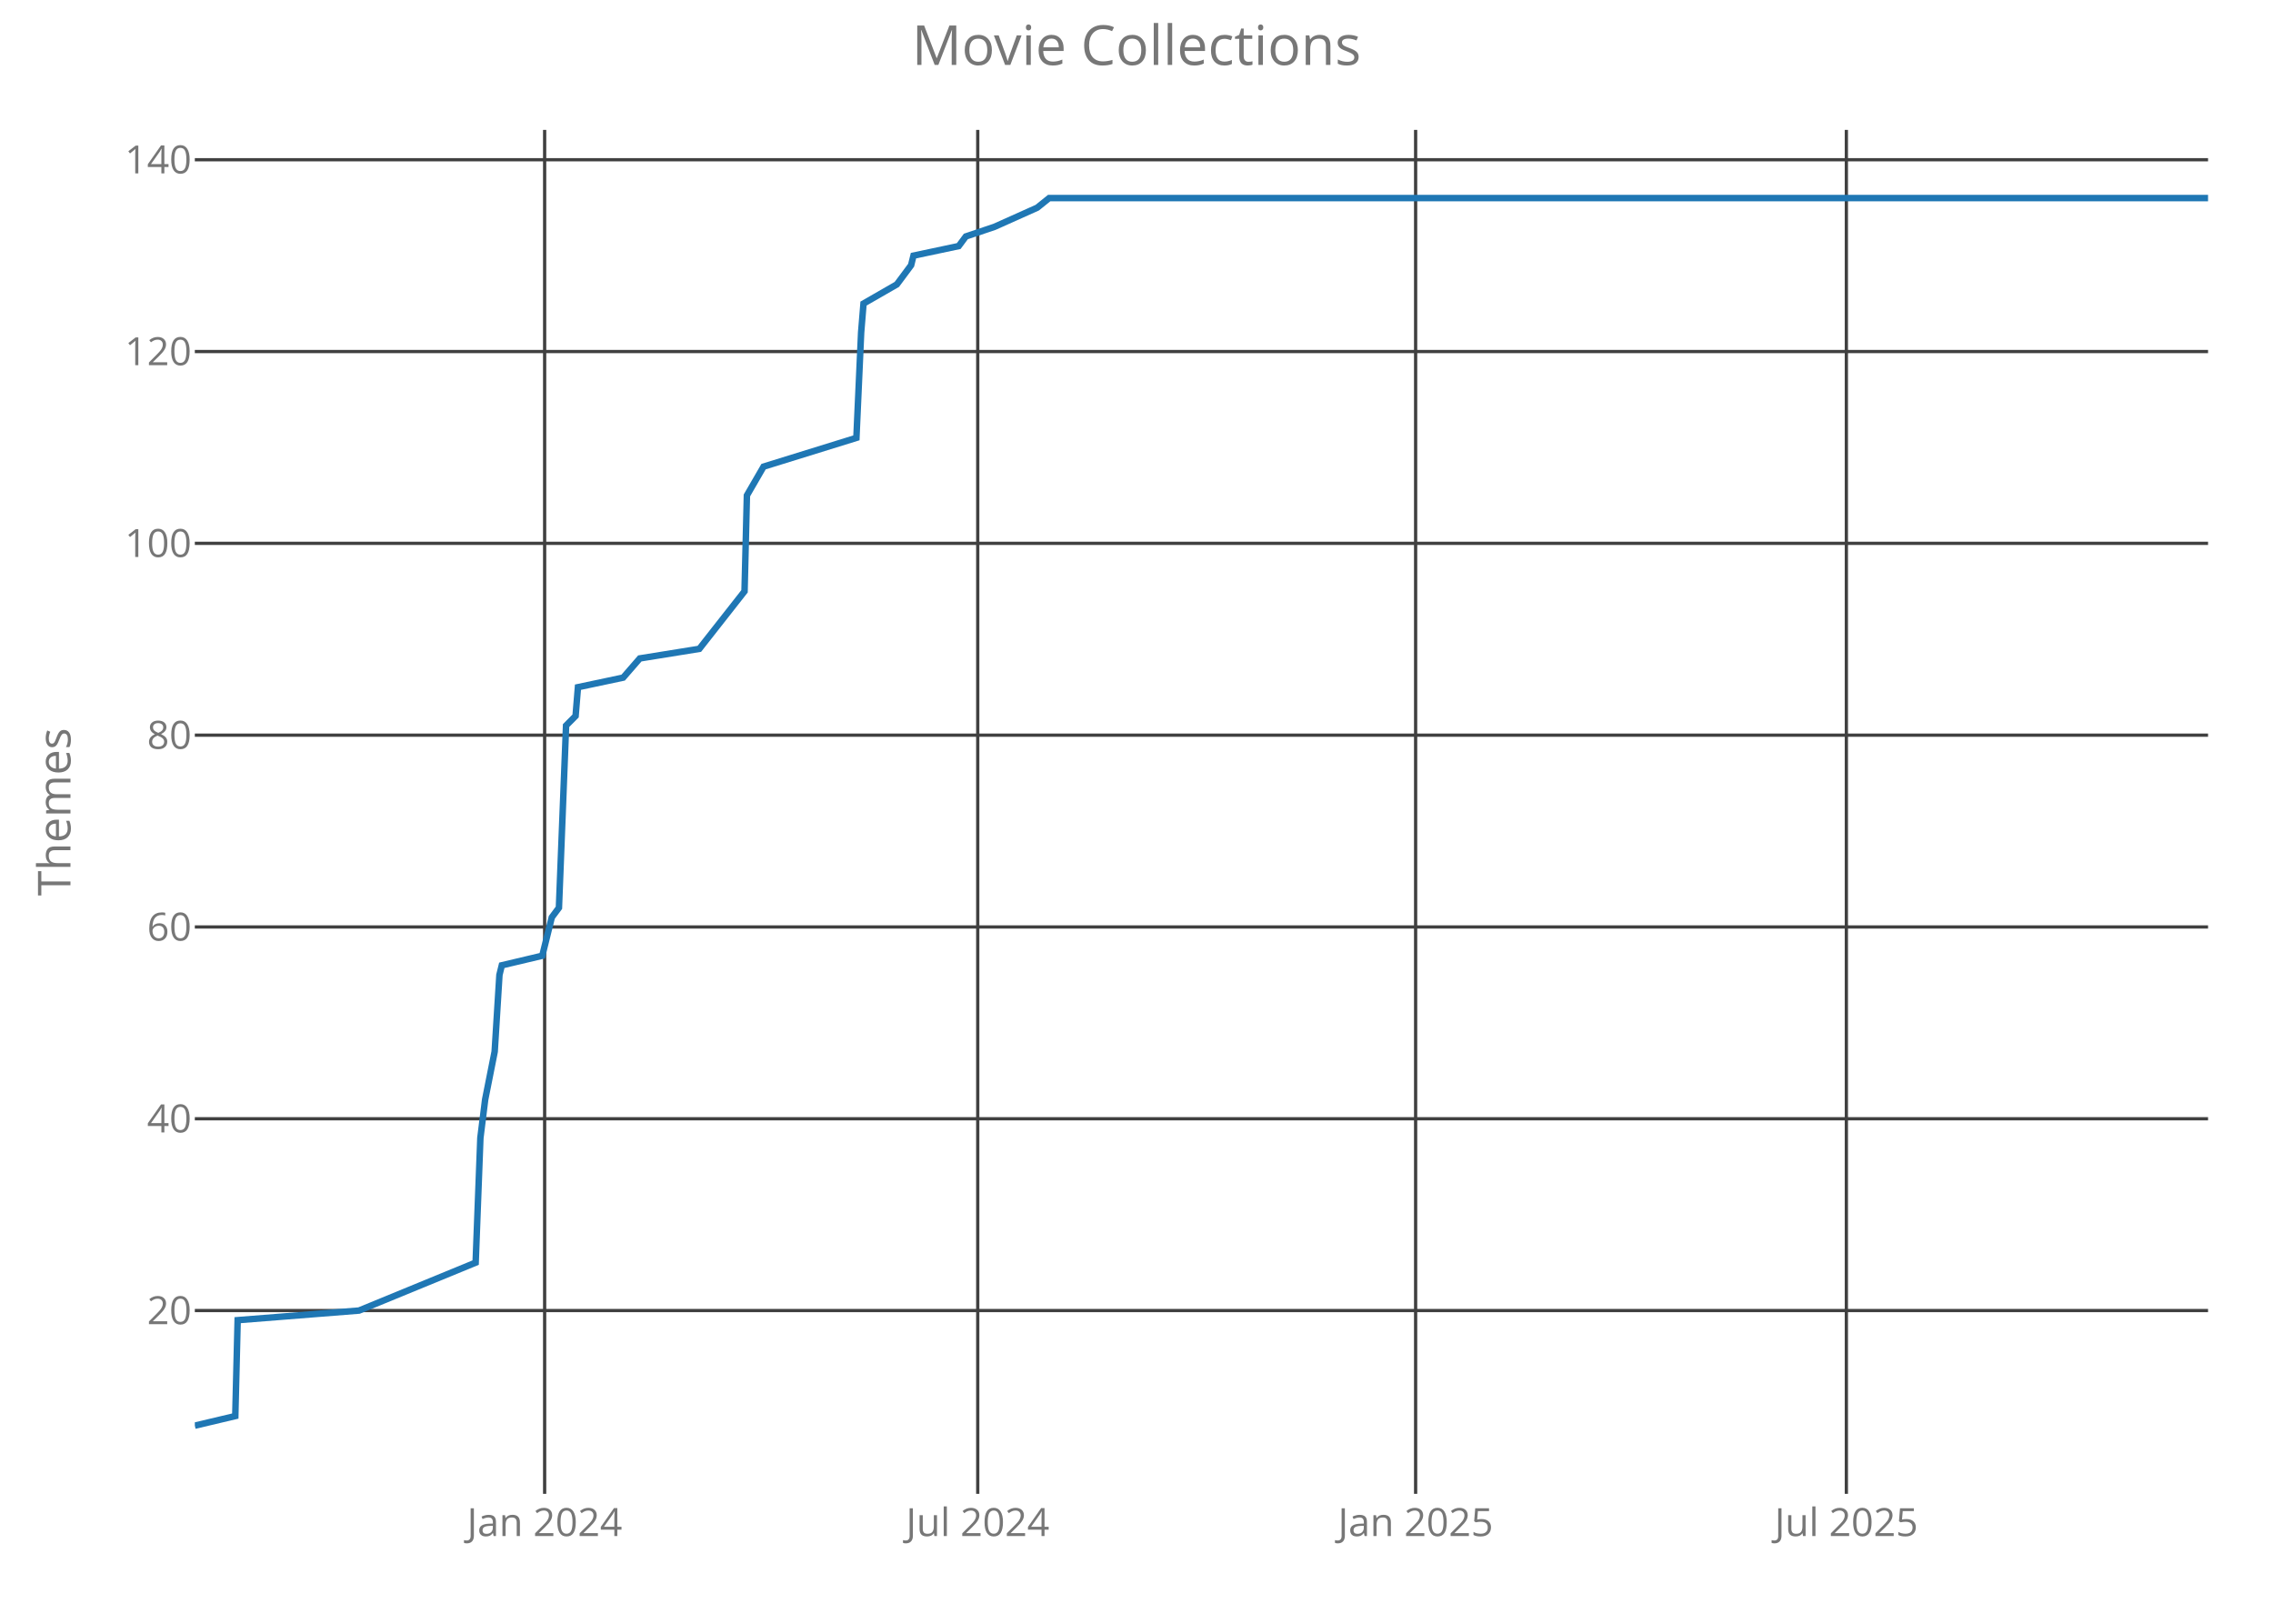
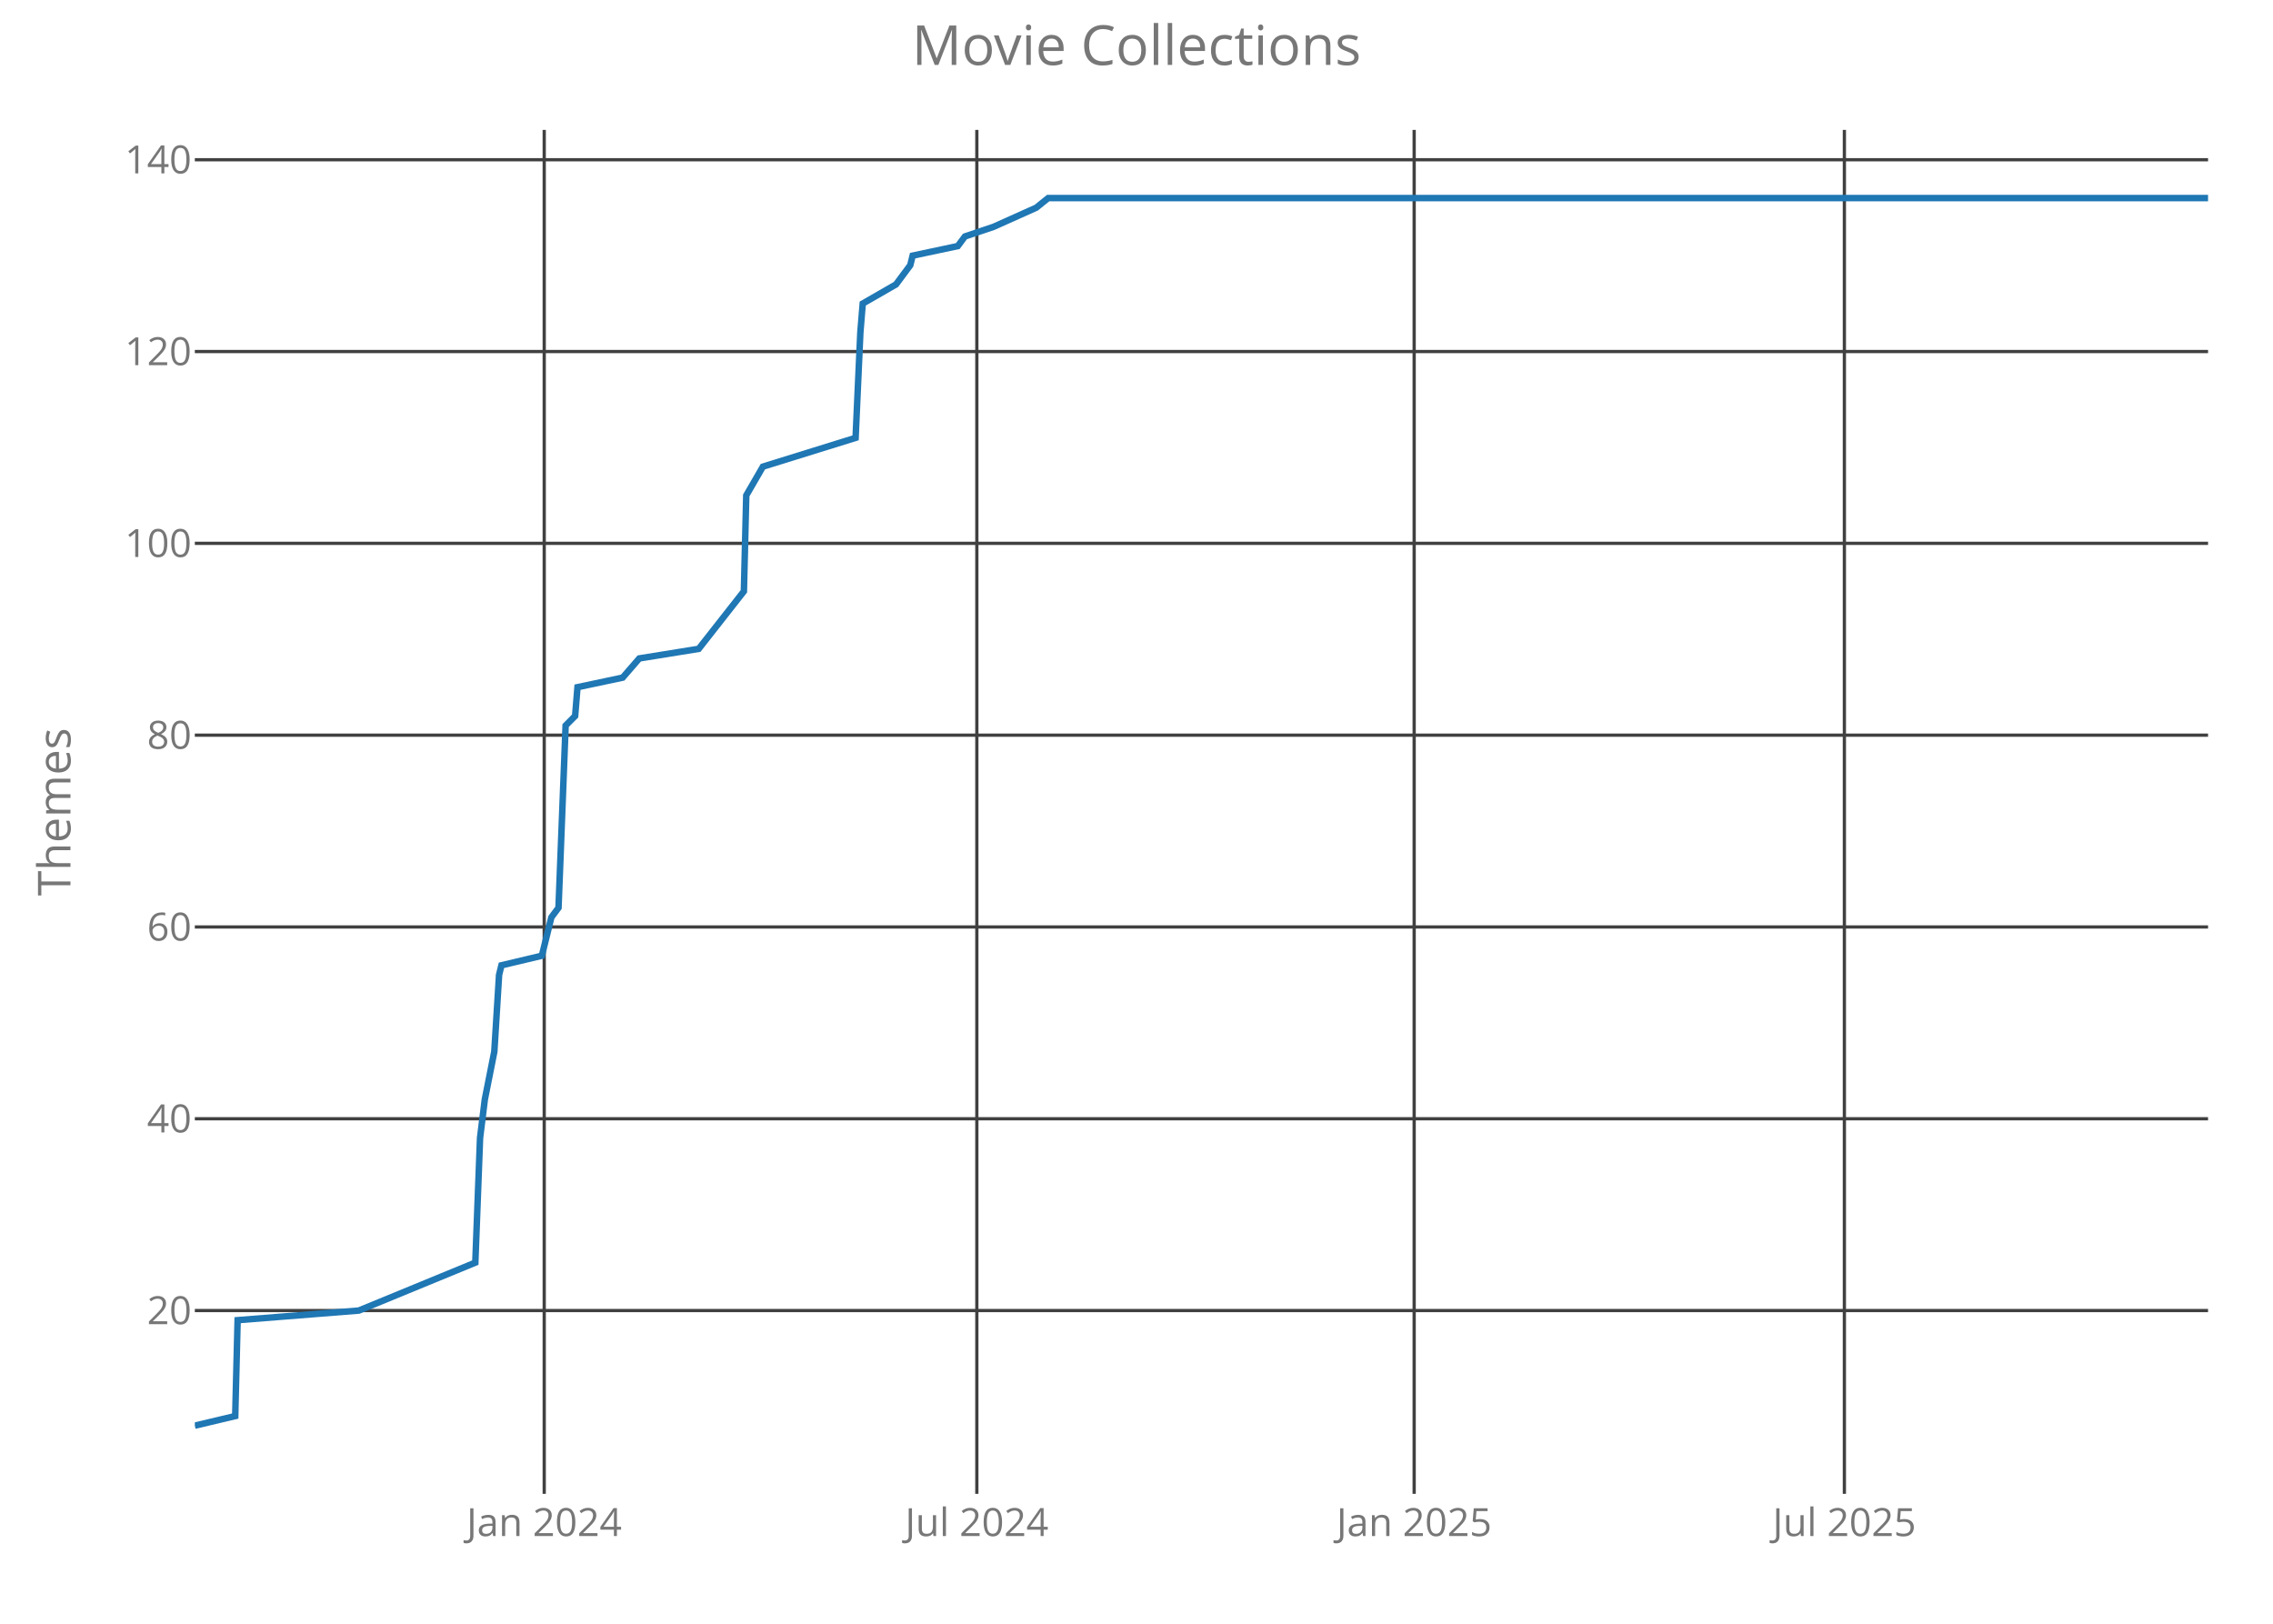
<svg xmlns="http://www.w3.org/2000/svg" class="main-svg" width="700" height="500" style="" viewBox="0 0 700 500">
  <rect x="0" y="0" width="700" height="500" style="fill: rgb(0, 0, 0); fill-opacity: 0;" />
-   <defs id="defs-bd9cdf">
+   <defs id="defs-707003">
    <g class="clips">
-       <clipPath id="clipbd9cdfxyplot" class="plotclip">
+       <clipPath id="clip707003xyplot" class="plotclip">
        <rect width="620" height="420" />
      </clipPath>
-       <clipPath class="axesclip" id="clipbd9cdfx">
+       <clipPath class="axesclip" id="clip707003x">
        <rect x="60" y="0" width="620" height="500" />
      </clipPath>
-       <clipPath class="axesclip" id="clipbd9cdfy">
+       <clipPath class="axesclip" id="clip707003y">
        <rect x="0" y="40" width="700" height="420" />
      </clipPath>
-       <clipPath class="axesclip" id="clipbd9cdfxy">
+       <clipPath class="axesclip" id="clip707003xy">
        <rect x="60" y="40" width="620" height="420" />
      </clipPath>
    </g>
    <g class="gradients" />
  </defs>
  <g class="bglayer">
    <rect class="bg" x="60" y="40" width="620" height="420" style="fill: rgb(0, 0, 0); fill-opacity: 0; stroke-width: 0;" />
  </g>
  <g class="layer-below">
    <g class="imagelayer" />
    <g class="shapelayer" />
  </g>
  <g class="cartesianlayer">
    <g class="subplot xy">
      <g class="layer-subplot">
        <g class="shapelayer" />
        <g class="imagelayer" />
      </g>
      <g class="gridlayer">
        <g class="x">
-           <path class="xgrid crisp" transform="translate(167.73,0)" d="M0,40v420" style="stroke: rgb(64, 64, 64); stroke-opacity: 1; stroke-width: 1px;" />
-           <path class="xgrid crisp" transform="translate(301.11,0)" d="M0,40v420" style="stroke: rgb(64, 64, 64); stroke-opacity: 1; stroke-width: 1px;" />
-           <path class="xgrid crisp" transform="translate(435.96,0)" d="M0,40v420" style="stroke: rgb(64, 64, 64); stroke-opacity: 1; stroke-width: 1px;" />
-           <path class="xgrid crisp" transform="translate(568.61,0)" d="M0,40v420" style="stroke: rgb(64, 64, 64); stroke-opacity: 1; stroke-width: 1px;" />
+           <path class="xgrid crisp" transform="translate(167.6,0)" d="M0,40v420" style="stroke: rgb(64, 64, 64); stroke-opacity: 1; stroke-width: 1px;" />
+           <path class="xgrid crisp" transform="translate(300.83,0)" d="M0,40v420" style="stroke: rgb(64, 64, 64); stroke-opacity: 1; stroke-width: 1px;" />
+           <path class="xgrid crisp" transform="translate(435.51,0)" d="M0,40v420" style="stroke: rgb(64, 64, 64); stroke-opacity: 1; stroke-width: 1px;" />
+           <path class="xgrid crisp" transform="translate(568,0)" d="M0,40v420" style="stroke: rgb(64, 64, 64); stroke-opacity: 1; stroke-width: 1px;" />
        </g>
        <g class="y">
          <path class="ygrid crisp" transform="translate(0,403.56)" d="M60,0h620" style="stroke: rgb(64, 64, 64); stroke-opacity: 1; stroke-width: 1px;" />
          <path class="ygrid crisp" transform="translate(0,344.5)" d="M60,0h620" style="stroke: rgb(64, 64, 64); stroke-opacity: 1; stroke-width: 1px;" />
          <path class="ygrid crisp" transform="translate(0,285.44)" d="M60,0h620" style="stroke: rgb(64, 64, 64); stroke-opacity: 1; stroke-width: 1px;" />
          <path class="ygrid crisp" transform="translate(0,226.38)" d="M60,0h620" style="stroke: rgb(64, 64, 64); stroke-opacity: 1; stroke-width: 1px;" />
          <path class="ygrid crisp" transform="translate(0,167.31)" d="M60,0h620" style="stroke: rgb(64, 64, 64); stroke-opacity: 1; stroke-width: 1px;" />
          <path class="ygrid crisp" transform="translate(0,108.25)" d="M60,0h620" style="stroke: rgb(64, 64, 64); stroke-opacity: 1; stroke-width: 1px;" />
          <path class="ygrid crisp" transform="translate(0,49.19)" d="M60,0h620" style="stroke: rgb(64, 64, 64); stroke-opacity: 1; stroke-width: 1px;" />
        </g>
      </g>
      <g class="zerolinelayer" />
      <path class="xlines-below crisp" d="M0,0" style="fill: none;" />
      <path class="ylines-below crisp" d="M0,0" style="fill: none;" />
      <g class="overlines-below" />
      <g class="xaxislayer-below">
        <g class="xtick">
-           <text text-anchor="middle" x="0" y="473" transform="translate(167.73,0)" style="font-family: 'Open Sans'; font-size: 12px; fill: rgb(119, 119, 119); fill-opacity: 1; white-space: pre;">Jan 2024</text>
+           <text text-anchor="middle" x="0" y="473" transform="translate(167.6,0)" style="font-family: 'Open Sans'; font-size: 12px; fill: rgb(119, 119, 119); fill-opacity: 1; white-space: pre;">Jan 2024</text>
        </g>
        <g class="xtick">
-           <text text-anchor="middle" x="0" y="473" transform="translate(301.11,0)" style="font-family: 'Open Sans'; font-size: 12px; fill: rgb(119, 119, 119); fill-opacity: 1; white-space: pre;">Jul 2024</text>
+           <text text-anchor="middle" x="0" y="473" transform="translate(300.83,0)" style="font-family: 'Open Sans'; font-size: 12px; fill: rgb(119, 119, 119); fill-opacity: 1; white-space: pre;">Jul 2024</text>
        </g>
        <g class="xtick">
-           <text text-anchor="middle" x="0" y="473" transform="translate(435.96,0)" style="font-family: 'Open Sans'; font-size: 12px; fill: rgb(119, 119, 119); fill-opacity: 1; white-space: pre;">Jan 2025</text>
+           <text text-anchor="middle" x="0" y="473" transform="translate(435.51,0)" style="font-family: 'Open Sans'; font-size: 12px; fill: rgb(119, 119, 119); fill-opacity: 1; white-space: pre;">Jan 2025</text>
        </g>
        <g class="xtick">
-           <text text-anchor="middle" x="0" y="473" transform="translate(568.61,0)" style="font-family: 'Open Sans'; font-size: 12px; fill: rgb(119, 119, 119); fill-opacity: 1; white-space: pre;">Jul 2025</text>
+           <text text-anchor="middle" x="0" y="473" transform="translate(568,0)" style="font-family: 'Open Sans'; font-size: 12px; fill: rgb(119, 119, 119); fill-opacity: 1; white-space: pre;">Jul 2025</text>
        </g>
      </g>
      <g class="yaxislayer-below">
        <g class="ytick">
          <text text-anchor="end" x="59" y="4.2" transform="translate(0,403.56)" style="font-family: 'Open Sans'; font-size: 12px; fill: rgb(119, 119, 119); fill-opacity: 1; white-space: pre;">20</text>
        </g>
        <g class="ytick">
          <text text-anchor="end" x="59" y="4.2" transform="translate(0,344.5)" style="font-family: 'Open Sans'; font-size: 12px; fill: rgb(119, 119, 119); fill-opacity: 1; white-space: pre;">40</text>
        </g>
        <g class="ytick">
          <text text-anchor="end" x="59" y="4.2" transform="translate(0,285.44)" style="font-family: 'Open Sans'; font-size: 12px; fill: rgb(119, 119, 119); fill-opacity: 1; white-space: pre;">60</text>
        </g>
        <g class="ytick">
          <text text-anchor="end" x="59" y="4.2" transform="translate(0,226.38)" style="font-family: 'Open Sans'; font-size: 12px; fill: rgb(119, 119, 119); fill-opacity: 1; white-space: pre;">80</text>
        </g>
        <g class="ytick">
          <text text-anchor="end" x="59" y="4.2" transform="translate(0,167.31)" style="font-family: 'Open Sans'; font-size: 12px; fill: rgb(119, 119, 119); fill-opacity: 1; white-space: pre;">100</text>
        </g>
        <g class="ytick">
          <text text-anchor="end" x="59" y="4.2" transform="translate(0,108.25)" style="font-family: 'Open Sans'; font-size: 12px; fill: rgb(119, 119, 119); fill-opacity: 1; white-space: pre;">120</text>
        </g>
        <g class="ytick">
          <text text-anchor="end" x="59" y="4.2" transform="translate(0,49.19)" style="font-family: 'Open Sans'; font-size: 12px; fill: rgb(119, 119, 119); fill-opacity: 1; white-space: pre;">140</text>
        </g>
      </g>
      <g class="overaxes-below" />
-       <g class="plot" transform="translate(60,40)" clip-path="url('#clipbd9cdfxyplot')">
+       <g class="plot" transform="translate(60,40)" clip-path="url('#clip707003xyplot')">
        <g class="scatterlayer mlayer">
-           <g class="trace scatter trace47f70e" style="stroke-miterlimit: 2; opacity: 1;">
+           <g class="trace scatter trace6e1631" style="stroke-miterlimit: 2; opacity: 1;">
            <g class="fills" />
            <g class="errorbars" />
            <g class="lines">
-               <path class="js-line" d="M0,399L12.46,396.05L13.19,366.52L50.57,363.56L86.48,348.8L87.94,310.41L89.41,298.59L92.34,283.83L93.81,260.2L94.54,257.25L107,254.3L109.93,242.48L112.13,239.53L114.33,183.42L117.26,180.47L117.99,171.61L131.91,168.66L137.04,162.75L155.37,159.8L169.29,142.08L170.02,112.55L175.15,103.69L203.74,94.83L205.2,62.34L205.93,53.48L216.19,47.58L218.39,44.63L220.59,41.67L221.32,38.72L235.25,35.77L237.45,32.81L246.24,29.86L259.43,23.95L263.1,21L620,21" style="vector-effect: non-scaling-stroke; fill: none; stroke: rgb(31, 119, 180); stroke-opacity: 1; stroke-width: 2px; opacity: 1;" />
+               <path class="js-line" d="M0,399L12.44,396.05L13.18,366.52L50.51,363.56L86.38,348.8L87.84,310.41L89.3,298.59L92.23,283.83L93.7,260.2L94.43,257.25L106.87,254.3L109.8,242.48L112,239.53L114.19,183.42L117.12,180.47L117.85,171.61L131.76,168.66L136.88,162.75L155.18,159.8L169.09,142.08L169.82,112.55L174.95,103.69L203.49,94.83L204.96,62.34L205.69,53.48L215.94,47.58L218.13,44.63L220.33,41.67L221.06,38.72L234.97,35.77L237.17,32.81L245.95,29.86L259.13,23.95L262.79,21L620,21" style="vector-effect: non-scaling-stroke; fill: none; stroke: rgb(31, 119, 180); stroke-opacity: 1; stroke-width: 2px; opacity: 1;" />
            </g>
            <g class="points" />
            <g class="text" />
          </g>
        </g>
      </g>
      <g class="overplot" />
      <path class="xlines-above" />
      <path class="ylines-above" />
      <g class="overlines-above" />
      <g class="xaxislayer-above" />
      <g class="yaxislayer-above" />
      <g class="overaxes-above" />
    </g>
  </g>
  <g class="polarlayer" />
  <g class="ternarylayer" />
  <g class="geolayer" />
  <g class="funnelarealayer" />
  <g class="pielayer" />
  <g class="treemaplayer" />
  <g class="sunburstlayer" />
  <g class="glimages" />
-   <defs id="topdefs-bd9cdf">
+   <defs id="topdefs-707003">
    <g class="clips" />
  </defs>
  <g class="layer-above">
    <g class="imagelayer" />
    <g class="shapelayer" />
  </g>
  <g class="infolayer">
    <g class="g-gtitle">
      <text class="gtitle" x="350" y="20" text-anchor="middle" dy="0em" style="font-family: 'Open Sans'; font-size: 17px; fill: rgb(119, 119, 119); opacity: 1; font-weight: normal; white-space: pre;">Movie Collections</text>
    </g>
    <g class="g-xtitle" />
    <g class="g-ytitle">
      <text class="ytitle" transform="rotate(-90,21.7,250)" x="21.7" y="250" text-anchor="middle" style="font-family: 'Open Sans'; font-size: 14px; fill: rgb(119, 119, 119); opacity: 1; font-weight: normal; white-space: pre;">Themes</text>
    </g>
  </g>
</svg>
